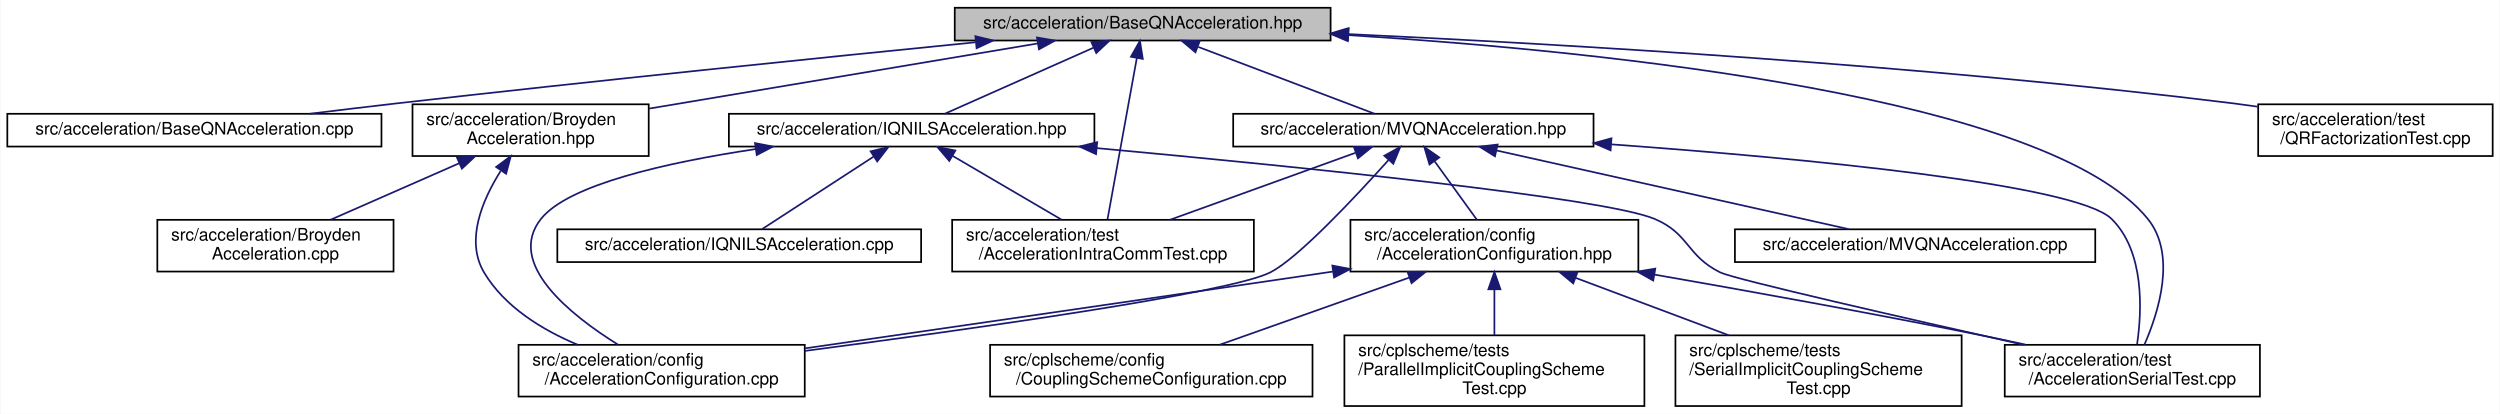
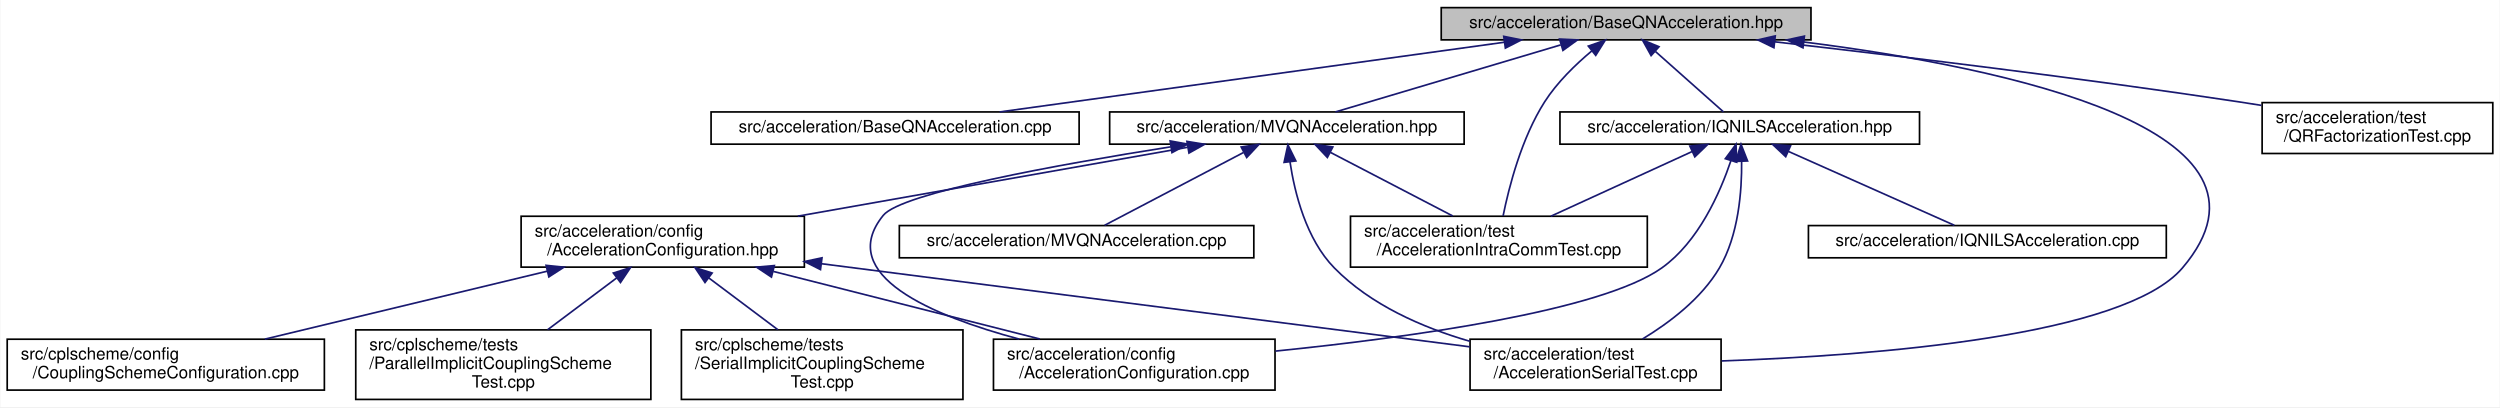
- <svg xmlns="http://www.w3.org/2000/svg" xmlns:xlink="http://www.w3.org/1999/xlink" width="1450pt" height="240pt" viewBox="0.00 0.00 1449.50 240.00">
+ <svg xmlns="http://www.w3.org/2000/svg" xmlns:xlink="http://www.w3.org/1999/xlink" width="1474pt" height="240pt" viewBox="0.00 0.00 1473.50 240.00">
  <g id="graph0" class="graph" transform="scale(1 1) rotate(0) translate(4 236)">
-     <polygon fill="white" stroke="transparent" points="-4,4 -4,-236 1445.5,-236 1445.5,4 -4,4" />
+     <polygon fill="white" stroke="transparent" points="-4,4 -4,-236 1469.5,-236 1469.5,4 -4,4" />
    <g id="node1" class="node">
      <g id="a_node1">
        <a xlink:title=" ">
-           <polygon fill="#bfbfbf" stroke="black" points="549.5,-212.5 549.5,-231.5 767.5,-231.5 767.5,-212.5 549.5,-212.5" />
-           <text text-anchor="middle" x="658.5" y="-219.5" font-family="Helvetica,sans-Serif" font-size="10.00">src/acceleration/BaseQNAcceleration.hpp</text>
+           <polygon fill="#bfbfbf" stroke="black" points="845.5,-212.5 845.5,-231.5 1063.5,-231.5 1063.5,-212.5 845.5,-212.5" />
+           <text text-anchor="middle" x="954.5" y="-219.5" font-family="Helvetica,sans-Serif" font-size="10.00">src/acceleration/BaseQNAcceleration.hpp</text>
        </a>
      </g>
    </g>
    <g id="node2" class="node">
      <g id="a_node2">
        <a xlink:href="BaseQNAcceleration_8cpp.html" target="_top" xlink:title=" ">
-           <polygon fill="white" stroke="black" points="0,-151 0,-170 217,-170 217,-151 0,-151" />
-           <text text-anchor="middle" x="108.5" y="-158" font-family="Helvetica,sans-Serif" font-size="10.00">src/acceleration/BaseQNAcceleration.cpp</text>
+           <polygon fill="white" stroke="black" points="415,-151 415,-170 632,-170 632,-151 415,-151" />
+           <text text-anchor="middle" x="523.5" y="-158" font-family="Helvetica,sans-Serif" font-size="10.00">src/acceleration/BaseQNAcceleration.cpp</text>
        </a>
      </g>
    </g>
    <g id="edge1" class="edge">
-       <path fill="none" stroke="midnightblue" d="M561.56,-211.48C473.77,-202.72 340.89,-189.15 225.5,-176 209.23,-174.15 191.7,-172.04 175.29,-170.01" />
-       <polygon fill="midnightblue" stroke="midnightblue" points="561.48,-214.99 571.77,-212.5 562.17,-208.02 561.48,-214.99" />
+       <path fill="none" stroke="midnightblue" d="M882.62,-211.08C799.4,-199.59 663.73,-180.86 585.14,-170.01" />
+       <polygon fill="midnightblue" stroke="midnightblue" points="882.36,-214.57 892.75,-212.48 883.32,-207.64 882.36,-214.57" />
    </g>
    <g id="node3" class="node">
      <g id="a_node3">
-         <a xlink:href="BroydenAcceleration_8hpp.html" target="_top" xlink:title=" ">
-           <polygon fill="white" stroke="black" points="235,-145.5 235,-175.5 372,-175.5 372,-145.5 235,-145.5" />
-           <text text-anchor="start" x="243" y="-163.5" font-family="Helvetica,sans-Serif" font-size="10.00">src/acceleration/Broyden</text>
-           <text text-anchor="middle" x="303.5" y="-152.5" font-family="Helvetica,sans-Serif" font-size="10.00">Acceleration.hpp</text>
+         <a xlink:href="IQNILSAcceleration_8hpp.html" target="_top" xlink:title=" ">
+           <polygon fill="white" stroke="black" points="915.5,-151 915.5,-170 1127.5,-170 1127.5,-151 915.5,-151" />
+           <text text-anchor="middle" x="1021.5" y="-158" font-family="Helvetica,sans-Serif" font-size="10.00">src/acceleration/IQNILSAcceleration.hpp</text>
        </a>
      </g>
    </g>
    <g id="edge2" class="edge">
-       <path fill="none" stroke="midnightblue" d="M597.51,-210.78C534.87,-200.28 437.56,-183.97 372.24,-173.02" />
-       <polygon fill="midnightblue" stroke="midnightblue" points="597.2,-214.27 607.64,-212.48 598.35,-207.37 597.2,-214.27" />
+       <path fill="none" stroke="midnightblue" d="M971.79,-205.65C984.56,-194.31 1001.48,-179.28 1011.92,-170.01" />
+       <polygon fill="midnightblue" stroke="midnightblue" points="969.25,-203.22 964.1,-212.48 973.9,-208.45 969.25,-203.22" />
    </g>
    <g id="node6" class="node">
      <g id="a_node6">
-         <a xlink:href="IQNILSAcceleration_8hpp.html" target="_top" xlink:title=" ">
-           <polygon fill="white" stroke="black" points="418.5,-151 418.5,-170 630.5,-170 630.5,-151 418.5,-151" />
-           <text text-anchor="middle" x="524.5" y="-158" font-family="Helvetica,sans-Serif" font-size="10.00">src/acceleration/IQNILSAcceleration.hpp</text>
-         </a>
-       </g>
-     </g>
-     <g id="edge5" class="edge">
-       <path fill="none" stroke="midnightblue" d="M629.96,-208.33C603.95,-196.78 566.24,-180.03 543.66,-170.01" />
-       <polygon fill="midnightblue" stroke="midnightblue" points="628.74,-211.62 639.3,-212.48 631.58,-205.22 628.74,-211.62" />
+         <a xlink:href="AccelerationIntraCommTest_8cpp.html" target="_top" xlink:title=" ">
+           <polygon fill="white" stroke="black" points="792,-78.5 792,-108.5 967,-108.5 967,-78.5 792,-78.5" />
+           <text text-anchor="start" x="800" y="-96.5" font-family="Helvetica,sans-Serif" font-size="10.00">src/acceleration/test</text>
+           <text text-anchor="middle" x="879.5" y="-85.5" font-family="Helvetica,sans-Serif" font-size="10.00">/AccelerationIntraCommTest.cpp</text>
+         </a>
+       </g>
+     </g>
+     <g id="edge18" class="edge">
+       <path fill="none" stroke="midnightblue" d="M934.29,-205.99C924.73,-198 913.83,-187.46 906.5,-176 892.85,-154.65 885.42,-125.72 881.97,-108.68" />
+       <polygon fill="midnightblue" stroke="midnightblue" points="932.22,-208.82 942.22,-212.32 936.59,-203.35 932.22,-208.82" />
+     </g>
+     <g id="node7" class="node">
+       <g id="a_node7">
+         <a xlink:href="AccelerationSerialTest_8cpp.html" target="_top" xlink:title=" ">
+           <polygon fill="white" stroke="black" points="862.5,-6 862.5,-36 1010.5,-36 1010.5,-6 862.5,-6" />
+           <text text-anchor="start" x="870.5" y="-24" font-family="Helvetica,sans-Serif" font-size="10.00">src/acceleration/test</text>
+           <text text-anchor="middle" x="936.5" y="-13" font-family="Helvetica,sans-Serif" font-size="10.00">/AccelerationSerialTest.cpp</text>
+         </a>
+       </g>
+     </g>
+     <g id="edge19" class="edge">
+       <path fill="none" stroke="midnightblue" d="M1059.3,-211.24C1179.56,-196.02 1351.82,-159.44 1282.5,-78 1248.33,-37.86 1101.94,-26.4 1010.87,-23.19" />
+       <polygon fill="midnightblue" stroke="midnightblue" points="1058.79,-207.78 1049.29,-212.47 1059.64,-214.72 1058.79,-207.78" />
    </g>
    <g id="node8" class="node">
      <g id="a_node8">
-         <a xlink:href="AccelerationIntraCommTest_8cpp.html" target="_top" xlink:title=" ">
-           <polygon fill="white" stroke="black" points="548,-78.5 548,-108.5 723,-108.5 723,-78.5 548,-78.5" />
-           <text text-anchor="start" x="556" y="-96.5" font-family="Helvetica,sans-Serif" font-size="10.00">src/acceleration/test</text>
-           <text text-anchor="middle" x="635.5" y="-85.5" font-family="Helvetica,sans-Serif" font-size="10.00">/AccelerationIntraCommTest.cpp</text>
-         </a>
-       </g>
-     </g>
-     <g id="edge21" class="edge">
-       <path fill="none" stroke="midnightblue" d="M655.13,-202.45C650.51,-177.03 642.3,-131.91 638.12,-108.89" />
-       <polygon fill="midnightblue" stroke="midnightblue" points="651.69,-203.09 656.92,-212.31 658.57,-201.84 651.69,-203.09" />
+         <a xlink:href="MVQNAcceleration_8hpp.html" target="_top" xlink:title=" ">
+           <polygon fill="white" stroke="black" points="650,-151 650,-170 859,-170 859,-151 650,-151" />
+           <text text-anchor="middle" x="754.5" y="-158" font-family="Helvetica,sans-Serif" font-size="10.00">src/acceleration/MVQNAcceleration.hpp</text>
+         </a>
+       </g>
+     </g>
+     <g id="edge7" class="edge">
+       <path fill="none" stroke="midnightblue" d="M915.94,-209.53C877.07,-197.96 817.98,-180.38 783.1,-170.01" />
+       <polygon fill="midnightblue" stroke="midnightblue" points="915.26,-212.98 925.84,-212.48 917.26,-206.27 915.26,-212.98" />
+     </g>
+     <g id="node14" class="node">
+       <g id="a_node14">
+         <a xlink:href="QRFactorizationTest_8cpp.html" target="_top" xlink:title=" ">
+           <polygon fill="white" stroke="black" points="1329.5,-145.5 1329.5,-175.5 1465.5,-175.5 1465.5,-145.5 1329.5,-145.5" />
+           <text text-anchor="start" x="1337.5" y="-163.5" font-family="Helvetica,sans-Serif" font-size="10.00">src/acceleration/test</text>
+           <text text-anchor="middle" x="1397.5" y="-152.5" font-family="Helvetica,sans-Serif" font-size="10.00">/QRFactorizationTest.cpp</text>
+         </a>
+       </g>
+     </g>
+     <g id="edge20" class="edge">
+       <path fill="none" stroke="midnightblue" d="M1042.22,-211.33C1115.43,-202.96 1222.45,-190.02 1315.5,-176 1319.93,-175.33 1324.49,-174.61 1329.09,-173.87" />
+       <polygon fill="midnightblue" stroke="midnightblue" points="1041.66,-207.87 1032.12,-212.48 1042.45,-214.83 1041.66,-207.87" />
+     </g>
+     <g id="node4" class="node">
+       <g id="a_node4">
+         <a xlink:href="AccelerationConfiguration_8cpp.html" target="_top" xlink:title=" ">
+           <polygon fill="white" stroke="black" points="581.5,-6 581.5,-36 747.5,-36 747.5,-6 581.5,-6" />
+           <text text-anchor="start" x="589.5" y="-24" font-family="Helvetica,sans-Serif" font-size="10.00">src/acceleration/config</text>
+           <text text-anchor="middle" x="664.5" y="-13" font-family="Helvetica,sans-Serif" font-size="10.00">/AccelerationConfiguration.cpp</text>
+         </a>
+       </g>
+     </g>
+     <g id="edge3" class="edge">
+       <path fill="none" stroke="midnightblue" d="M1016.34,-141.39C1009.96,-122.46 997.19,-93.41 975.5,-78 939.72,-52.59 827.18,-37.06 747.81,-29" />
+       <polygon fill="midnightblue" stroke="midnightblue" points="1013,-142.44 1019.31,-150.95 1019.68,-140.36 1013,-142.44" />
+     </g>
+     <g id="node5" class="node">
+       <g id="a_node5">
+         <a xlink:href="IQNILSAcceleration_8cpp.html" target="_top" xlink:title=" ">
+           <polygon fill="white" stroke="black" points="1062,-84 1062,-103 1273,-103 1273,-84 1062,-84" />
+           <text text-anchor="middle" x="1167.5" y="-91" font-family="Helvetica,sans-Serif" font-size="10.00">src/acceleration/IQNILSAcceleration.cpp</text>
+         </a>
+       </g>
+     </g>
+     <g id="edge4" class="edge">
+       <path fill="none" stroke="midnightblue" d="M1050.07,-146.78C1078.98,-133.91 1122.9,-114.35 1148.03,-103.17" />
+       <polygon fill="midnightblue" stroke="midnightblue" points="1048.6,-143.6 1040.89,-150.87 1051.45,-150 1048.6,-143.6" />
+     </g>
+     <g id="edge5" class="edge">
+       <path fill="none" stroke="midnightblue" d="M993.36,-146.62C969.34,-135.63 934.86,-119.84 910.15,-108.53" />
+       <polygon fill="midnightblue" stroke="midnightblue" points="992.09,-149.89 1002.64,-150.87 995.01,-143.52 992.09,-149.89" />
+     </g>
+     <g id="edge6" class="edge">
+       <path fill="none" stroke="midnightblue" d="M1022.61,-140.94C1022.8,-123.52 1020.85,-97.32 1009.5,-78 998.9,-59.96 980.03,-45.72 964.13,-36.11" />
+       <polygon fill="midnightblue" stroke="midnightblue" points="1019.11,-140.84 1022.25,-150.96 1026.11,-141.09 1019.11,-140.84" />
+     </g>
+     <g id="edge8" class="edge">
+       <path fill="none" stroke="midnightblue" d="M686.08,-149.44C619.64,-138.97 527.26,-122.29 516.5,-109 488.03,-73.86 545.32,-49.81 596.7,-36.05" />
+       <polygon fill="midnightblue" stroke="midnightblue" points="685.67,-152.92 696.09,-151 686.75,-146 685.67,-152.92" />
+     </g>
+     <g id="edge16" class="edge">
+       <path fill="none" stroke="midnightblue" d="M780.09,-146.19C801.11,-135.26 830.83,-119.81 852.29,-108.65" />
+       <polygon fill="midnightblue" stroke="midnightblue" points="778.36,-143.15 771.1,-150.87 781.59,-149.36 778.36,-143.15" />
+     </g>
+     <g id="edge17" class="edge">
+       <path fill="none" stroke="midnightblue" d="M756.33,-140.57C759.07,-122.3 765.83,-94.97 782.5,-78 803.83,-56.28 834.23,-42.94 862.4,-34.76" />
+       <polygon fill="midnightblue" stroke="midnightblue" points="752.85,-140.26 755.1,-150.61 759.79,-141.11 752.85,-140.26" />
    </g>
    <g id="node9" class="node">
      <g id="a_node9">
-         <a xlink:href="AccelerationSerialTest_8cpp.html" target="_top" xlink:title=" ">
-           <polygon fill="white" stroke="black" points="1158.5,-6 1158.5,-36 1306.5,-36 1306.5,-6 1158.5,-6" />
-           <text text-anchor="start" x="1166.5" y="-24" font-family="Helvetica,sans-Serif" font-size="10.00">src/acceleration/test</text>
-           <text text-anchor="middle" x="1232.5" y="-13" font-family="Helvetica,sans-Serif" font-size="10.00">/AccelerationSerialTest.cpp</text>
-         </a>
-       </g>
-     </g>
-     <g id="edge22" class="edge">
-       <path fill="none" stroke="midnightblue" d="M778.09,-215.62C931.5,-205.9 1184.63,-179.38 1241.5,-109 1258.3,-88.21 1247.74,-54.89 1239.51,-36.09" />
-       <polygon fill="midnightblue" stroke="midnightblue" points="777.44,-212.16 767.68,-216.27 777.87,-219.14 777.44,-212.16" />
+         <a xlink:href="AccelerationConfiguration_8hpp.html" target="_top" xlink:title=" ">
+           <polygon fill="white" stroke="black" points="303,-78.5 303,-108.5 470,-108.5 470,-78.5 303,-78.5" />
+           <text text-anchor="start" x="311" y="-96.5" font-family="Helvetica,sans-Serif" font-size="10.00">src/acceleration/config</text>
+           <text text-anchor="middle" x="386.5" y="-85.5" font-family="Helvetica,sans-Serif" font-size="10.00">/AccelerationConfiguration.hpp</text>
+         </a>
+       </g>
+     </g>
+     <g id="edge9" class="edge">
+       <path fill="none" stroke="midnightblue" d="M695.99,-149.16C633.86,-138.19 535.27,-120.78 466.1,-108.56" />
+       <polygon fill="midnightblue" stroke="midnightblue" points="695.56,-152.64 706.01,-150.94 696.77,-145.75 695.56,-152.64" />
+     </g>
+     <g id="node13" class="node">
+       <g id="a_node13">
+         <a xlink:href="MVQNAcceleration_8cpp.html" target="_top" xlink:title=" ">
+           <polygon fill="white" stroke="black" points="526,-84 526,-103 735,-103 735,-84 526,-84" />
+           <text text-anchor="middle" x="630.5" y="-91" font-family="Helvetica,sans-Serif" font-size="10.00">src/acceleration/MVQNAcceleration.cpp</text>
+         </a>
+       </g>
+     </g>
+     <g id="edge15" class="edge">
+       <path fill="none" stroke="midnightblue" d="M728.94,-146.1C704.39,-133.23 668.01,-114.16 647.03,-103.17" />
+       <polygon fill="midnightblue" stroke="midnightblue" points="727.55,-149.33 738.03,-150.87 730.8,-143.13 727.55,-149.33" />
+     </g>
+     <g id="edge10" class="edge">
+       <path fill="none" stroke="midnightblue" d="M451.68,-75.97C499.43,-63.86 563.53,-47.6 608.87,-36.11" />
+       <polygon fill="midnightblue" stroke="midnightblue" points="450.59,-72.64 441.76,-78.49 452.31,-79.42 450.59,-72.64" />
+     </g>
+     <g id="edge11" class="edge">
+       <path fill="none" stroke="midnightblue" d="M480.27,-80.48C588.25,-66.64 763.42,-44.19 862.34,-31.51" />
+       <polygon fill="midnightblue" stroke="midnightblue" points="479.51,-77.05 470.03,-81.79 480.4,-83.99 479.51,-77.05" />
    </g>
    <g id="node10" class="node">
      <g id="a_node10">
-         <a xlink:href="MVQNAcceleration_8hpp.html" target="_top" xlink:title=" ">
-           <polygon fill="white" stroke="black" points="711,-151 711,-170 920,-170 920,-151 711,-151" />
-           <text text-anchor="middle" x="815.5" y="-158" font-family="Helvetica,sans-Serif" font-size="10.00">src/acceleration/MVQNAcceleration.hpp</text>
-         </a>
-       </g>
-     </g>
-     <g id="edge10" class="edge">
-       <path fill="none" stroke="midnightblue" d="M690.74,-208.78C721.25,-197.22 766.25,-180.16 793.05,-170.01" />
-       <polygon fill="midnightblue" stroke="midnightblue" points="689.1,-205.66 680.99,-212.48 691.59,-212.2 689.1,-205.66" />
-     </g>
-     <g id="node16" class="node">
-       <g id="a_node16">
-         <a xlink:href="QRFactorizationTest_8cpp.html" target="_top" xlink:title=" ">
-           <polygon fill="white" stroke="black" points="1305.5,-145.5 1305.5,-175.5 1441.5,-175.5 1441.5,-145.5 1305.5,-145.5" />
-           <text text-anchor="start" x="1313.5" y="-163.5" font-family="Helvetica,sans-Serif" font-size="10.00">src/acceleration/test</text>
-           <text text-anchor="middle" x="1373.5" y="-152.5" font-family="Helvetica,sans-Serif" font-size="10.00">/QRFactorizationTest.cpp</text>
-         </a>
-       </g>
-     </g>
-     <g id="edge23" class="edge">
-       <path fill="none" stroke="midnightblue" d="M777.95,-216.22C905.48,-210.25 1113.32,-198.03 1291.5,-176 1295.95,-175.45 1300.52,-174.82 1305.12,-174.14" />
-       <polygon fill="midnightblue" stroke="midnightblue" points="777.59,-212.73 767.77,-216.69 777.92,-219.72 777.59,-212.73" />
-     </g>
-     <g id="node4" class="node">
-       <g id="a_node4">
-         <a xlink:href="BroydenAcceleration_8cpp.html" target="_top" xlink:title=" ">
-           <polygon fill="white" stroke="black" points="87,-78.5 87,-108.5 224,-108.5 224,-78.5 87,-78.5" />
-           <text text-anchor="start" x="95" y="-96.5" font-family="Helvetica,sans-Serif" font-size="10.00">src/acceleration/Broyden</text>
-           <text text-anchor="middle" x="155.5" y="-85.5" font-family="Helvetica,sans-Serif" font-size="10.00">Acceleration.cpp</text>
-         </a>
-       </g>
-     </g>
-     <g id="edge3" class="edge">
-       <path fill="none" stroke="midnightblue" d="M261.99,-141.27C238.42,-130.92 209.36,-118.15 187.55,-108.58" />
-       <polygon fill="midnightblue" stroke="midnightblue" points="260.82,-144.58 271.39,-145.4 263.64,-138.17 260.82,-144.58" />
-     </g>
-     <g id="node5" class="node">
-       <g id="a_node5">
-         <a xlink:href="AccelerationConfiguration_8cpp.html" target="_top" xlink:title=" ">
-           <polygon fill="white" stroke="black" points="296.5,-6 296.5,-36 462.5,-36 462.5,-6 296.5,-6" />
-           <text text-anchor="start" x="304.5" y="-24" font-family="Helvetica,sans-Serif" font-size="10.00">src/acceleration/config</text>
-           <text text-anchor="middle" x="379.5" y="-13" font-family="Helvetica,sans-Serif" font-size="10.00">/AccelerationConfiguration.cpp</text>
-         </a>
-       </g>
-     </g>
-     <g id="edge4" class="edge">
-       <path fill="none" stroke="midnightblue" d="M286.09,-136.75C275.37,-119.75 265.57,-96.38 276.5,-78 288.41,-57.97 310.27,-44.65 330.8,-36.05" />
-       <polygon fill="midnightblue" stroke="midnightblue" points="283.5,-139.16 292.02,-145.46 289.29,-135.22 283.5,-139.16" />
-     </g>
-     <g id="edge6" class="edge">
-       <path fill="none" stroke="midnightblue" d="M433.86,-149.51C382.45,-141.77 325.29,-128.93 309.5,-109 289.03,-83.17 326.62,-53.28 354.18,-36.11" />
-       <polygon fill="midnightblue" stroke="midnightblue" points="433.65,-153.02 444.05,-150.99 434.66,-146.09 433.65,-153.02" />
-     </g>
-     <g id="node7" class="node">
-       <g id="a_node7">
-         <a xlink:href="IQNILSAcceleration_8cpp.html" target="_top" xlink:title=" ">
-           <polygon fill="white" stroke="black" points="319,-84 319,-103 530,-103 530,-84 319,-84" />
-           <text text-anchor="middle" x="424.5" y="-91" font-family="Helvetica,sans-Serif" font-size="10.00">src/acceleration/IQNILSAcceleration.cpp</text>
-         </a>
-       </g>
-     </g>
-     <g id="edge7" class="edge">
-       <path fill="none" stroke="midnightblue" d="M502.61,-145.27C482.81,-132.4 454.31,-113.88 437.77,-103.13" />
-       <polygon fill="midnightblue" stroke="midnightblue" points="500.72,-148.22 511.01,-150.73 504.54,-142.35 500.72,-148.22" />
-     </g>
-     <g id="edge8" class="edge">
-       <path fill="none" stroke="midnightblue" d="M548.23,-145.6C566.87,-134.69 592.72,-119.55 611.44,-108.59" />
-       <polygon fill="midnightblue" stroke="midnightblue" points="546.33,-142.66 539.47,-150.73 549.87,-148.7 546.33,-142.66" />
-     </g>
-     <g id="edge9" class="edge">
-       <path fill="none" stroke="midnightblue" d="M631.99,-150.07C749.89,-139.22 926.37,-121.33 955.5,-109 975.57,-100.5 973.94,-87.62 993.5,-78 1001.51,-74.06 1101.35,-51.3 1169.43,-36.04" />
-       <polygon fill="midnightblue" stroke="midnightblue" points="631.47,-146.6 621.83,-151 632.11,-153.57 631.47,-146.6" />
-     </g>
-     <g id="edge11" class="edge">
-       <path fill="none" stroke="midnightblue" d="M801.08,-143.15C781.86,-121.75 748.42,-86.02 732.5,-78 708.81,-66.06 559.27,-45.09 462.57,-32.47" />
-       <polygon fill="midnightblue" stroke="midnightblue" points="798.65,-145.67 807.91,-150.81 803.87,-141.02 798.65,-145.67" />
-     </g>
-     <g id="edge19" class="edge">
-       <path fill="none" stroke="midnightblue" d="M781.84,-147.35C751.33,-136.33 706.37,-120.09 674.35,-108.53" />
-       <polygon fill="midnightblue" stroke="midnightblue" points="781,-150.76 791.6,-150.87 783.38,-144.18 781,-150.76" />
-     </g>
-     <g id="edge20" class="edge">
-       <path fill="none" stroke="midnightblue" d="M930.23,-152.28C1042.64,-144.09 1200.03,-129.2 1220.5,-109 1239.71,-90.04 1238.09,-55.71 1235.26,-36.33" />
-       <polygon fill="midnightblue" stroke="midnightblue" points="929.9,-148.8 920.17,-153 930.4,-155.78 929.9,-148.8" />
+         <a xlink:href="CouplingSchemeConfiguration_8cpp.html" target="_top" xlink:title=" ">
+           <polygon fill="white" stroke="black" points="0,-6 0,-36 187,-36 187,-6 0,-6" />
+           <text text-anchor="start" x="8" y="-24" font-family="Helvetica,sans-Serif" font-size="10.00">src/cplscheme/config</text>
+           <text text-anchor="middle" x="93.5" y="-13" font-family="Helvetica,sans-Serif" font-size="10.00">/CouplingSchemeConfiguration.cpp</text>
+         </a>
+       </g>
+     </g>
+     <g id="edge12" class="edge">
+       <path fill="none" stroke="midnightblue" d="M318.41,-76.12C267.94,-63.97 199.87,-47.59 151.88,-36.05" />
+       <polygon fill="midnightblue" stroke="midnightblue" points="317.72,-79.55 328.26,-78.49 319.36,-72.74 317.72,-79.55" />
    </g>
    <g id="node11" class="node">
      <g id="a_node11">
-         <a xlink:href="AccelerationConfiguration_8hpp.html" target="_top" xlink:title=" ">
-           <polygon fill="white" stroke="black" points="779,-78.5 779,-108.5 946,-108.5 946,-78.5 779,-78.5" />
-           <text text-anchor="start" x="787" y="-96.5" font-family="Helvetica,sans-Serif" font-size="10.00">src/acceleration/config</text>
-           <text text-anchor="middle" x="862.5" y="-85.5" font-family="Helvetica,sans-Serif" font-size="10.00">/AccelerationConfiguration.hpp</text>
-         </a>
-       </g>
-     </g>
-     <g id="edge12" class="edge">
-       <path fill="none" stroke="midnightblue" d="M827.9,-142.35C835.51,-131.82 845.14,-118.5 852.31,-108.59" />
-       <polygon fill="midnightblue" stroke="midnightblue" points="824.86,-140.58 821.84,-150.73 830.53,-144.68 824.86,-140.58" />
-     </g>
-     <g id="node15" class="node">
-       <g id="a_node15">
-         <a xlink:href="MVQNAcceleration_8cpp.html" target="_top" xlink:title=" ">
-           <polygon fill="white" stroke="black" points="1002,-84 1002,-103 1211,-103 1211,-84 1002,-84" />
-           <text text-anchor="middle" x="1106.5" y="-91" font-family="Helvetica,sans-Serif" font-size="10.00">src/acceleration/MVQNAcceleration.cpp</text>
-         </a>
-       </g>
-     </g>
-     <g id="edge18" class="edge">
-       <path fill="none" stroke="midnightblue" d="M863.75,-148.72C921.05,-135.92 1015.47,-114.83 1068.07,-103.08" />
-       <polygon fill="midnightblue" stroke="midnightblue" points="862.84,-145.34 853.84,-150.94 864.36,-152.17 862.84,-145.34" />
+         <a xlink:href="ParallelImplicitCouplingSchemeTest_8cpp.html" target="_top" xlink:title=" ">
+           <polygon fill="white" stroke="black" points="205.5,-0.5 205.5,-41.5 379.5,-41.5 379.5,-0.5 205.5,-0.5" />
+           <text text-anchor="start" x="213.5" y="-29.5" font-family="Helvetica,sans-Serif" font-size="10.00">src/cplscheme/tests</text>
+           <text text-anchor="start" x="213.5" y="-18.5" font-family="Helvetica,sans-Serif" font-size="10.00">/ParallelImplicitCouplingScheme</text>
+           <text text-anchor="middle" x="292.5" y="-7.5" font-family="Helvetica,sans-Serif" font-size="10.00">Test.cpp</text>
+         </a>
+       </g>
    </g>
    <g id="edge13" class="edge">
-       <path fill="none" stroke="midnightblue" d="M768.8,-78.49C767.7,-78.32 766.59,-78.16 765.5,-78 661.16,-62.63 540.9,-45.24 462.72,-33.97" />
-       <polygon fill="midnightblue" stroke="midnightblue" points="768.5,-81.98 778.9,-79.98 769.52,-75.06 768.5,-81.98" />
-     </g>
-     <g id="edge14" class="edge">
-       <path fill="none" stroke="midnightblue" d="M955.37,-76.72C1009.97,-67.2 1080.27,-54.52 1142.5,-42 1151.6,-40.17 1161.2,-38.14 1170.6,-36.1" />
-       <polygon fill="midnightblue" stroke="midnightblue" points="954.62,-73.29 945.37,-78.46 955.82,-80.19 954.62,-73.29" />
+       <path fill="none" stroke="midnightblue" d="M359.45,-72.21C346.61,-62.58 331.33,-51.12 318.62,-41.59" />
+       <polygon fill="midnightblue" stroke="midnightblue" points="357.38,-75.03 367.48,-78.23 361.58,-69.43 357.38,-75.03" />
    </g>
    <g id="node12" class="node">
      <g id="a_node12">
-         <a xlink:href="CouplingSchemeConfiguration_8cpp.html" target="_top" xlink:title=" ">
-           <polygon fill="white" stroke="black" points="570,-6 570,-36 757,-36 757,-6 570,-6" />
-           <text text-anchor="start" x="578" y="-24" font-family="Helvetica,sans-Serif" font-size="10.00">src/cplscheme/config</text>
-           <text text-anchor="middle" x="663.5" y="-13" font-family="Helvetica,sans-Serif" font-size="10.00">/CouplingSchemeConfiguration.cpp</text>
-         </a>
-       </g>
-     </g>
-     <g id="edge15" class="edge">
-       <path fill="none" stroke="midnightblue" d="M813,-74.96C779.12,-62.96 734.79,-47.26 703.22,-36.07" />
-       <polygon fill="midnightblue" stroke="midnightblue" points="812.11,-78.36 822.71,-78.4 814.45,-71.76 812.11,-78.36" />
-     </g>
-     <g id="node13" class="node">
-       <g id="a_node13">
-         <a xlink:href="ParallelImplicitCouplingSchemeTest_8cpp.html" target="_top" xlink:title=" ">
-           <polygon fill="white" stroke="black" points="775.5,-0.5 775.5,-41.5 949.5,-41.5 949.5,-0.5 775.5,-0.5" />
-           <text text-anchor="start" x="783.5" y="-29.5" font-family="Helvetica,sans-Serif" font-size="10.00">src/cplscheme/tests</text>
-           <text text-anchor="start" x="783.5" y="-18.5" font-family="Helvetica,sans-Serif" font-size="10.00">/ParallelImplicitCouplingScheme</text>
-           <text text-anchor="middle" x="862.5" y="-7.5" font-family="Helvetica,sans-Serif" font-size="10.00">Test.cpp</text>
-         </a>
-       </g>
-     </g>
-     <g id="edge16" class="edge">
-       <path fill="none" stroke="midnightblue" d="M862.5,-67.98C862.5,-59.35 862.5,-49.76 862.5,-41.59" />
-       <polygon fill="midnightblue" stroke="midnightblue" points="859,-68.23 862.5,-78.23 866,-68.23 859,-68.23" />
-     </g>
-     <g id="node14" class="node">
-       <g id="a_node14">
        <a xlink:href="SerialImplicitCouplingSchemeTest_8cpp.html" target="_top" xlink:title=" ">
-           <polygon fill="white" stroke="black" points="967.5,-0.5 967.5,-41.5 1133.5,-41.5 1133.5,-0.5 967.5,-0.5" />
-           <text text-anchor="start" x="975.5" y="-29.5" font-family="Helvetica,sans-Serif" font-size="10.00">src/cplscheme/tests</text>
-           <text text-anchor="start" x="975.5" y="-18.5" font-family="Helvetica,sans-Serif" font-size="10.00">/SerialImplicitCouplingScheme</text>
-           <text text-anchor="middle" x="1050.5" y="-7.5" font-family="Helvetica,sans-Serif" font-size="10.00">Test.cpp</text>
-         </a>
-       </g>
-     </g>
-     <g id="edge17" class="edge">
-       <path fill="none" stroke="midnightblue" d="M909.7,-74.8C936.69,-64.68 970.6,-51.96 998.38,-41.55" />
-       <polygon fill="midnightblue" stroke="midnightblue" points="908.23,-71.61 900.09,-78.4 910.69,-78.17 908.23,-71.61" />
+           <polygon fill="white" stroke="black" points="397.5,-0.5 397.5,-41.5 563.5,-41.5 563.5,-0.5 397.5,-0.5" />
+           <text text-anchor="start" x="405.5" y="-29.5" font-family="Helvetica,sans-Serif" font-size="10.00">src/cplscheme/tests</text>
+           <text text-anchor="start" x="405.5" y="-18.5" font-family="Helvetica,sans-Serif" font-size="10.00">/SerialImplicitCouplingScheme</text>
+           <text text-anchor="middle" x="480.5" y="-7.5" font-family="Helvetica,sans-Serif" font-size="10.00">Test.cpp</text>
+         </a>
+       </g>
+     </g>
+     <g id="edge14" class="edge">
+       <path fill="none" stroke="midnightblue" d="M413.55,-72.21C426.39,-62.58 441.67,-51.12 454.38,-41.59" />
+       <polygon fill="midnightblue" stroke="midnightblue" points="411.42,-69.43 405.52,-78.23 415.62,-75.03 411.42,-69.43" />
    </g>
  </g>
</svg>
